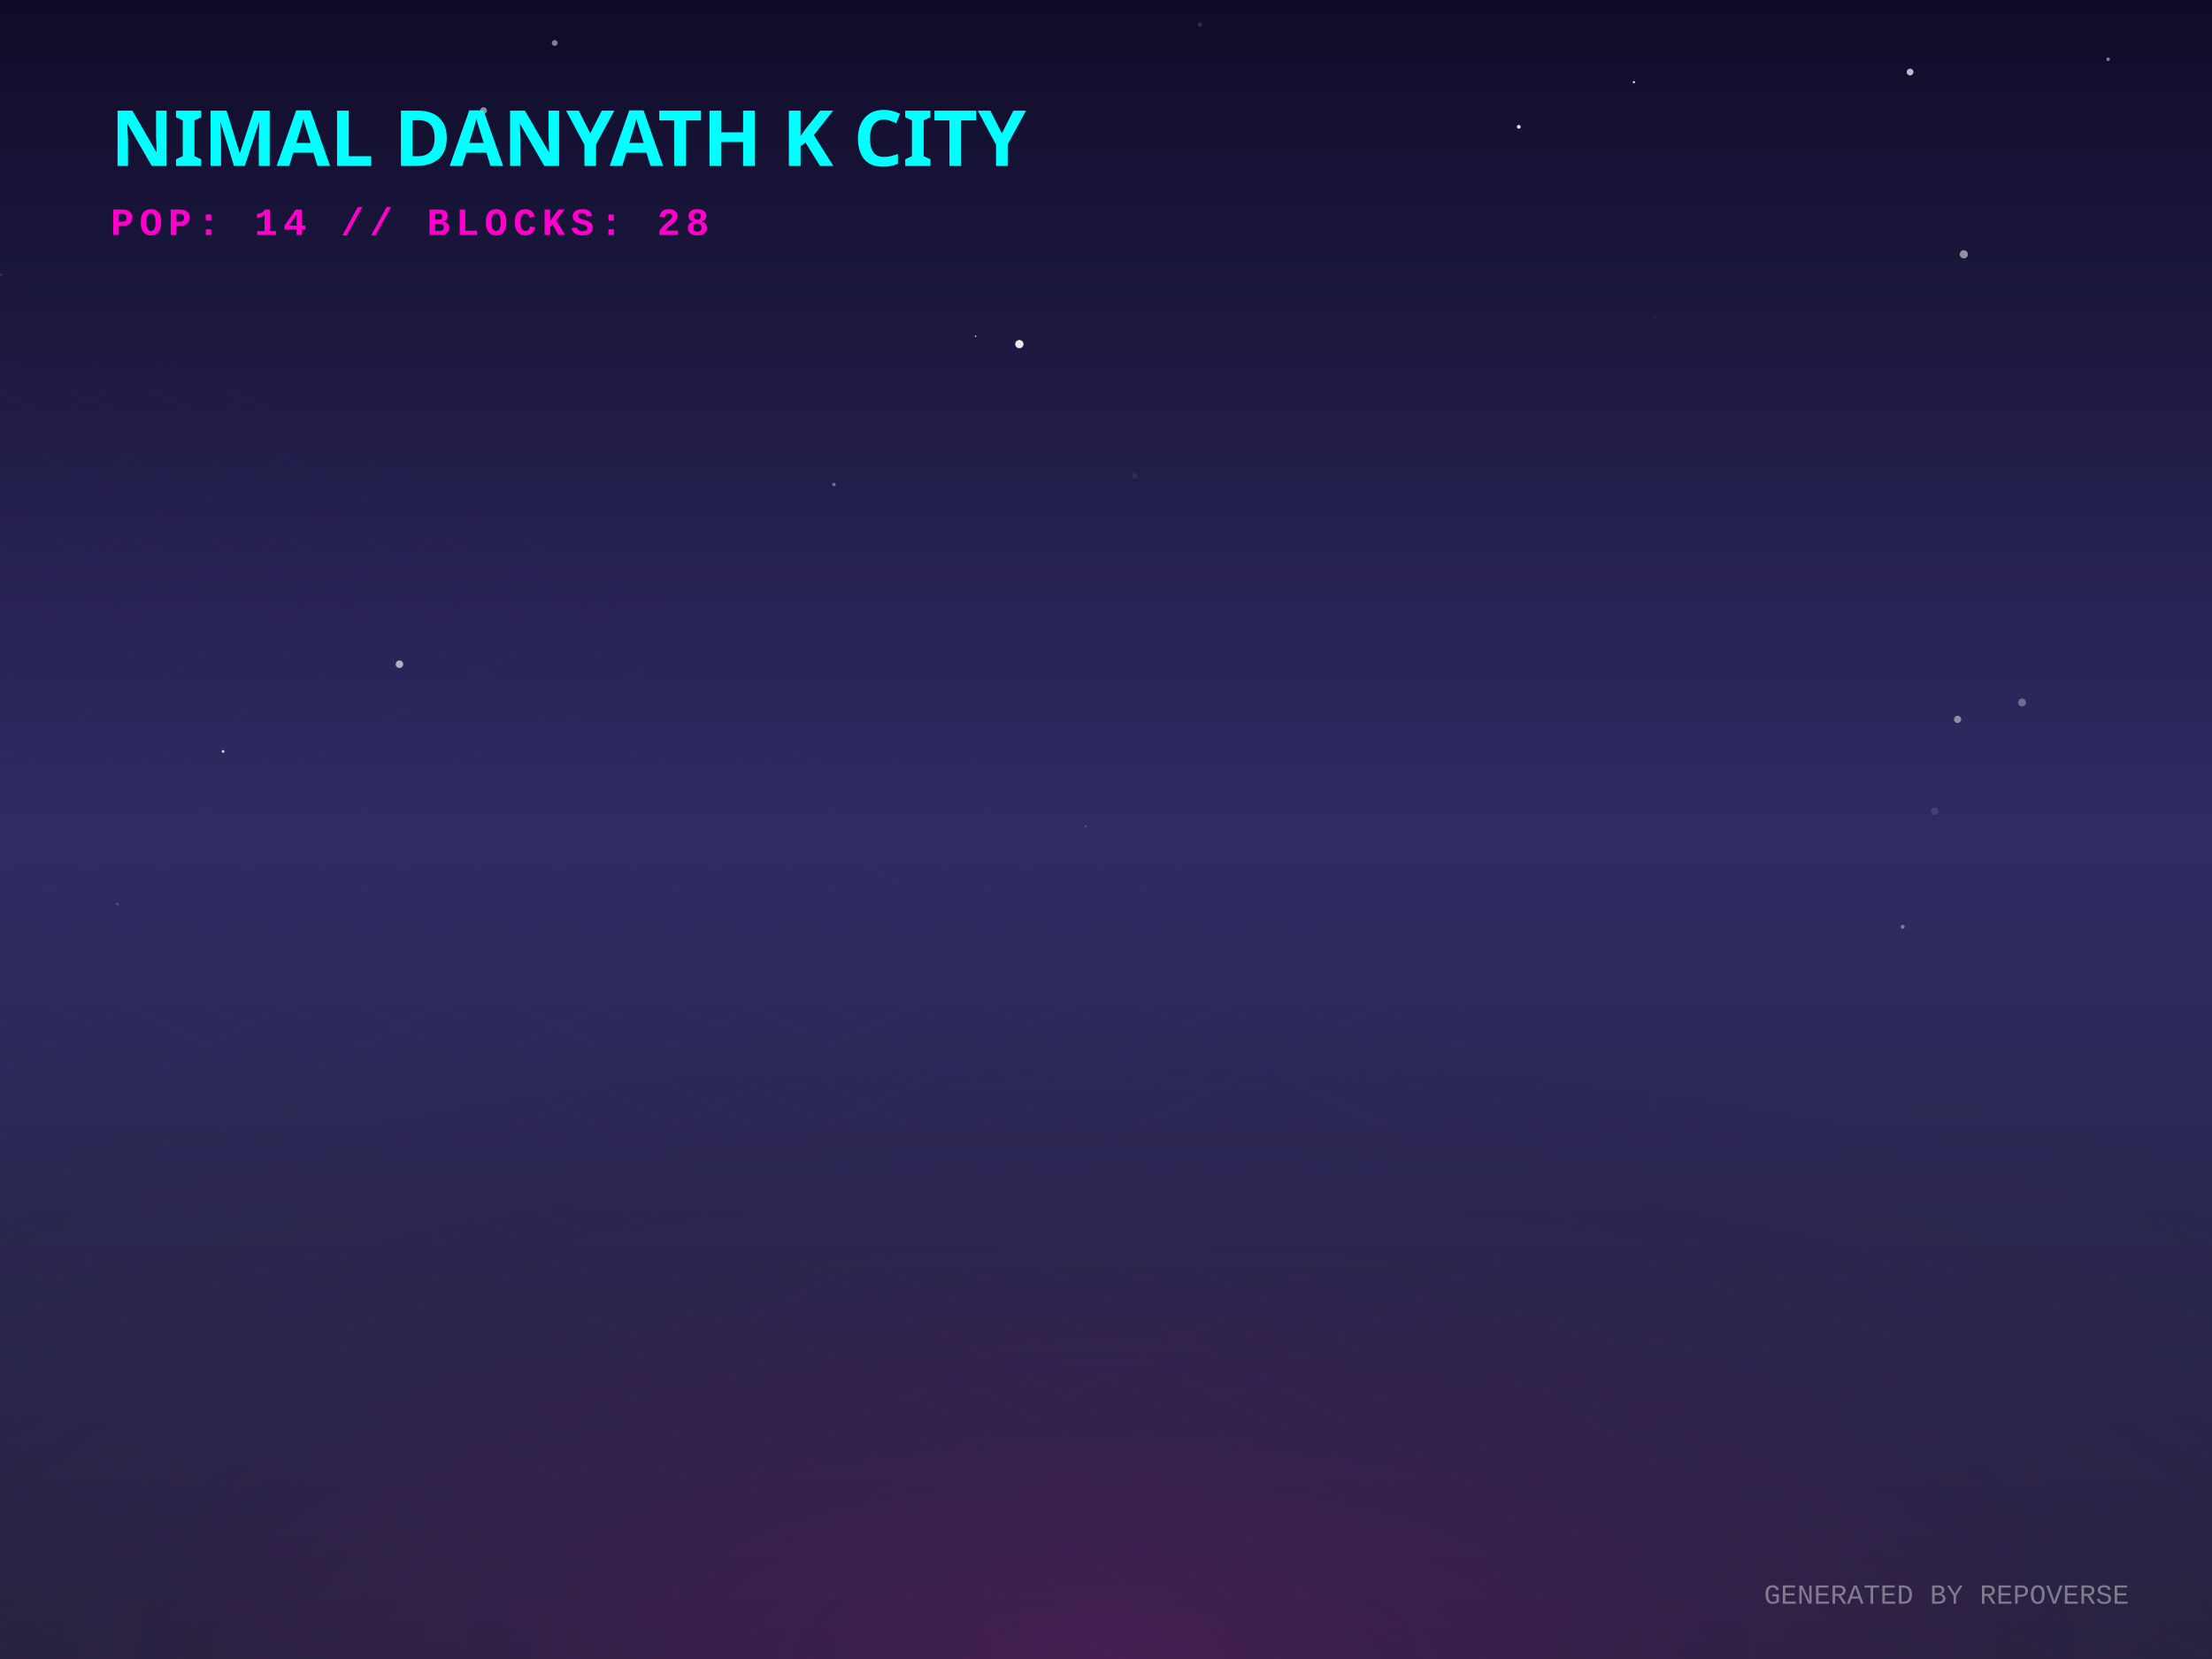
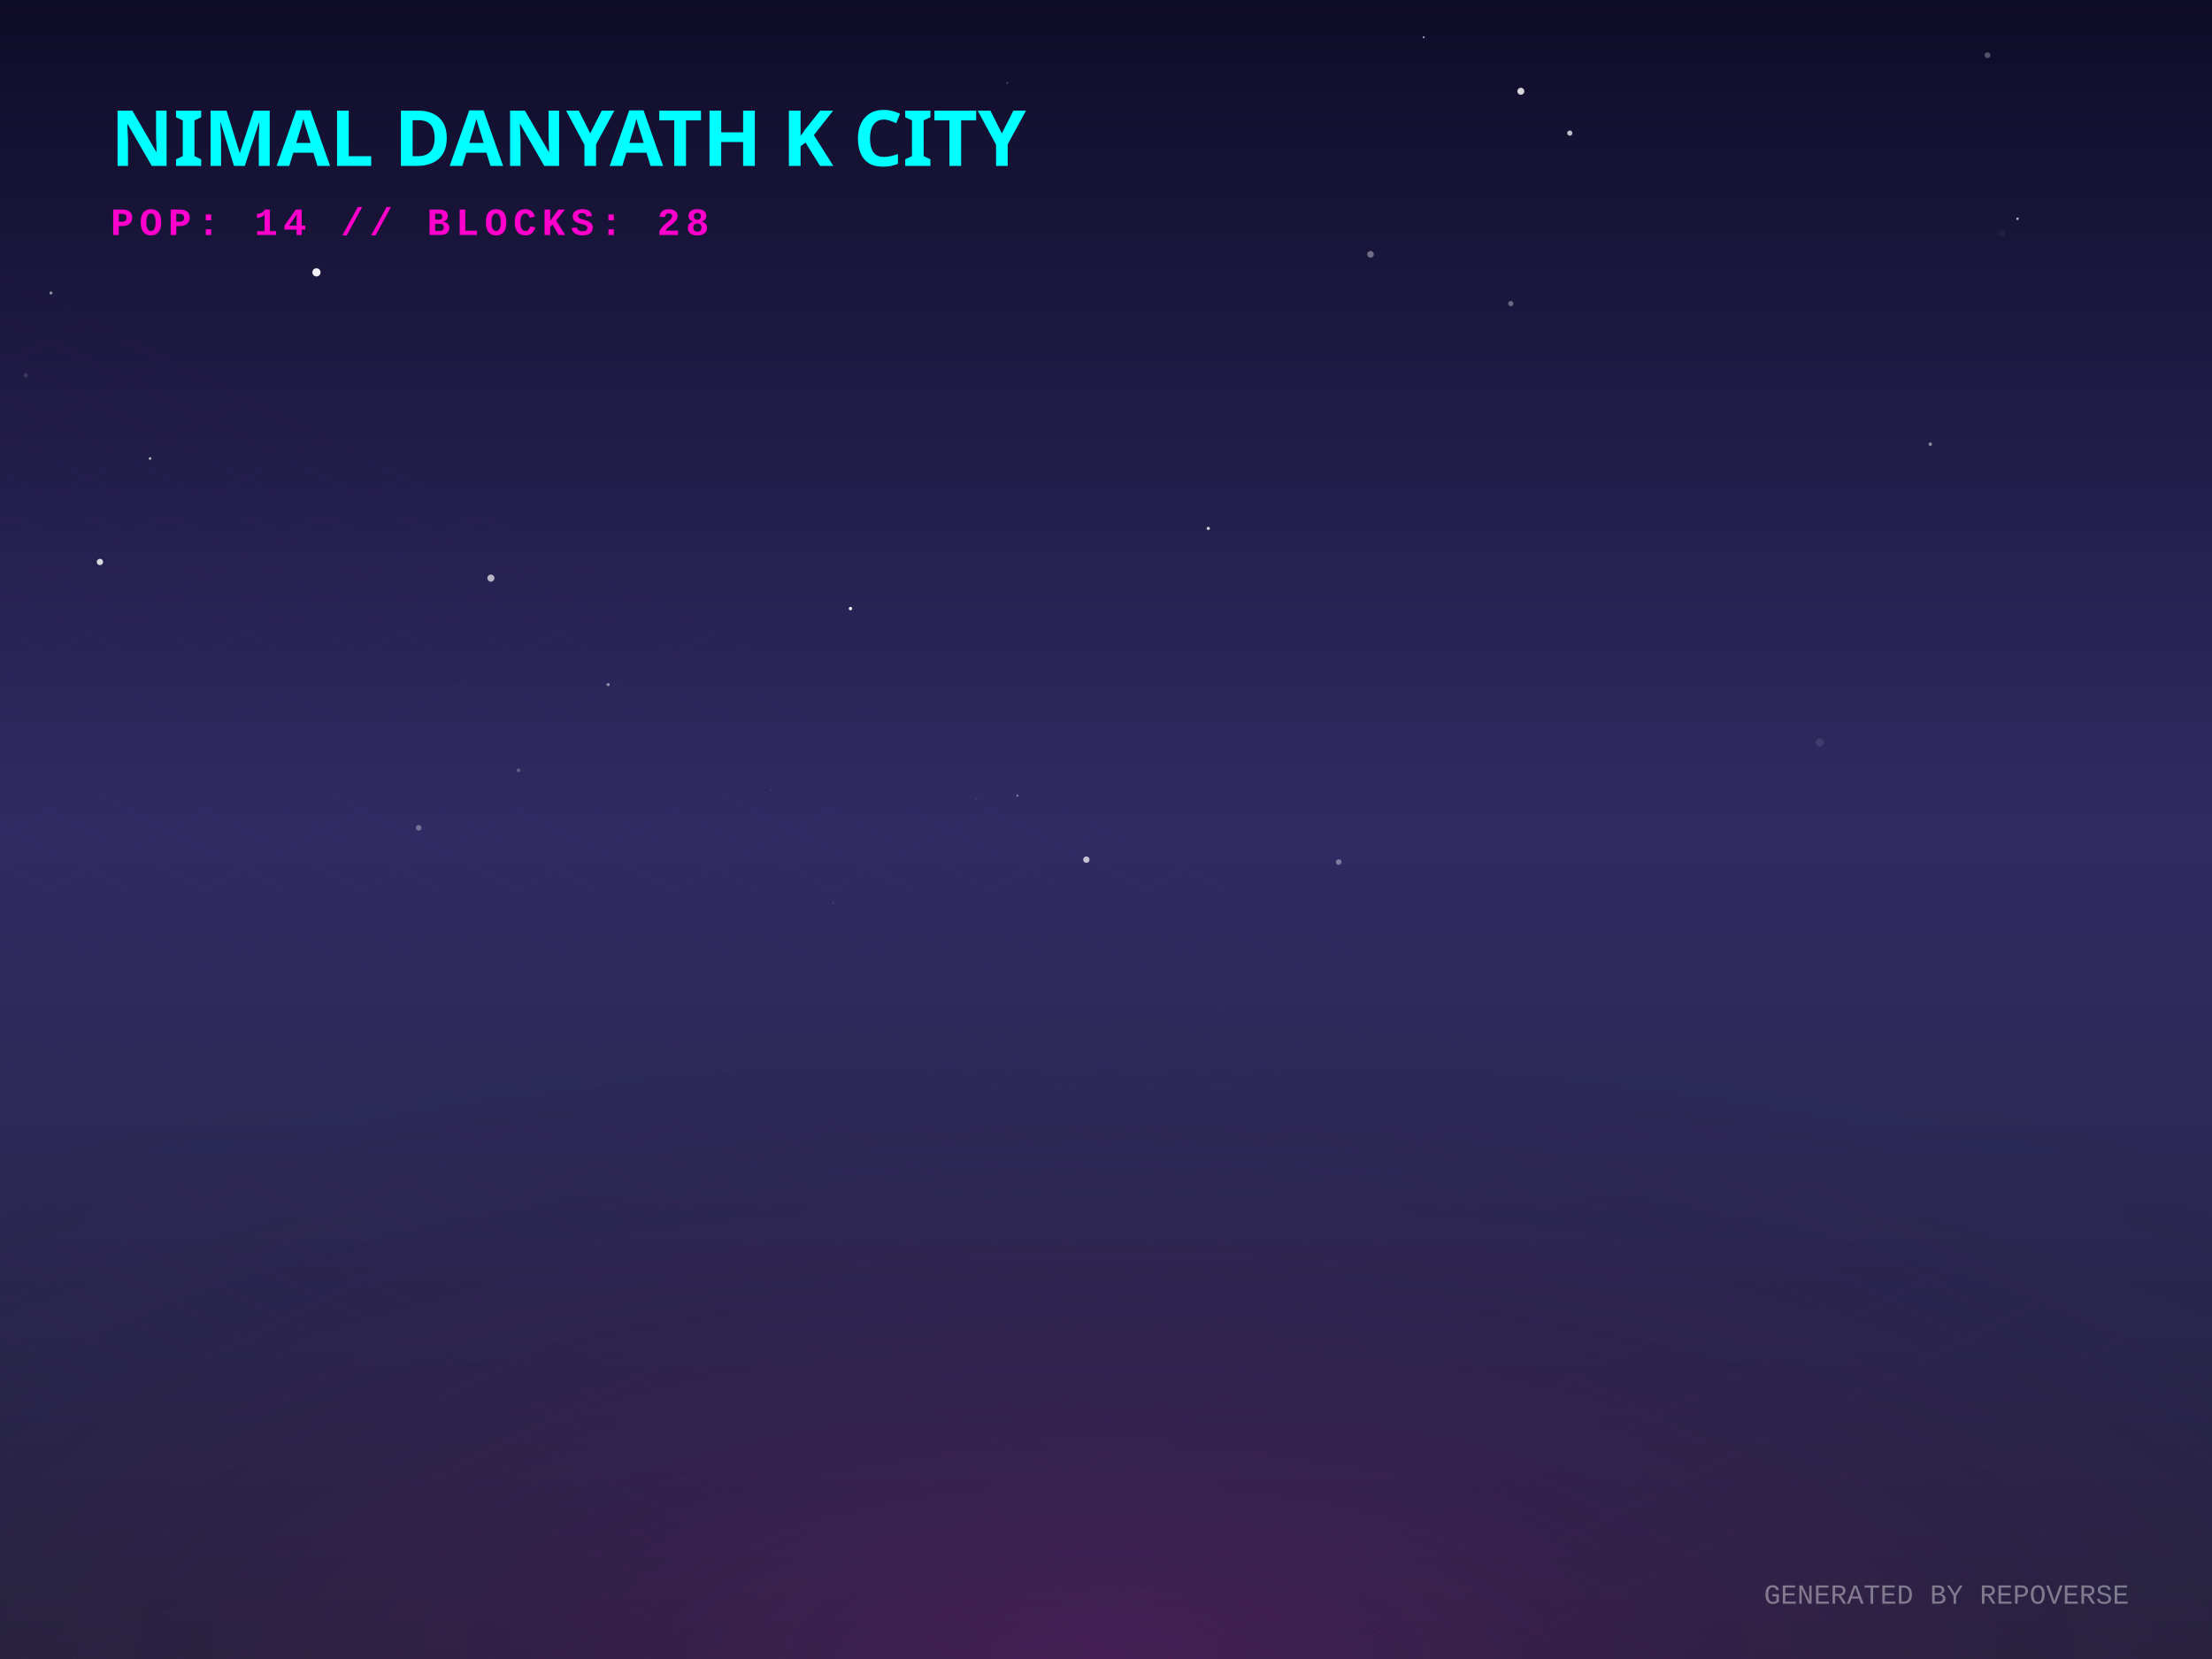
<svg xmlns="http://www.w3.org/2000/svg" width="800" height="600" viewBox="0 0 800 600">
  <defs>
    <linearGradient id="skyGradient" x1="0%" y1="0%" x2="0%" y2="100%">
      <stop offset="0%" stop-color="#0f0c29" />
      <stop offset="50%" stop-color="#302b63" />
      <stop offset="100%" stop-color="#24243e" />
    </linearGradient>
    <pattern id="gridPattern" width="40" height="20" patternUnits="userSpaceOnUse" patternTransform="rotate(0)">
      <path d="M 40 0 L 0 0 0 20" fill="none" stroke="magenta" stroke-width="0.5" opacity="0.2" />
    </pattern>
    <radialGradient id="floorGlow" cx="50%" cy="100%" r="80%">
      <stop offset="0%" stop-color="#ff00cc" stop-opacity="0.15" />
      <stop offset="100%" stop-color="transparent" />
    </radialGradient>
    <linearGradient id="gradLeft-happy" x1="0%" y1="0%" x2="100%" y2="100%">
      <stop offset="0%" stop-color="#FFD700" stop-opacity="0.8" />
      <stop offset="100%" stop-color="#050510" stop-opacity="0.9" />
    </linearGradient>
    <linearGradient id="gradRight-happy" x1="0%" y1="0%" x2="0%" y2="100%">
      <stop offset="0%" stop-color="#FFD700" stop-opacity="0.6" />
      <stop offset="100%" stop-color="#0b0b1a" stop-opacity="0.8" />
    </linearGradient>
    <linearGradient id="gradLeft-focused" x1="0%" y1="0%" x2="100%" y2="100%">
      <stop offset="0%" stop-color="#00FF94" stop-opacity="0.8" />
      <stop offset="100%" stop-color="#050510" stop-opacity="0.9" />
    </linearGradient>
    <linearGradient id="gradRight-focused" x1="0%" y1="0%" x2="0%" y2="100%">
      <stop offset="0%" stop-color="#00FF94" stop-opacity="0.6" />
      <stop offset="100%" stop-color="#0b0b1a" stop-opacity="0.8" />
    </linearGradient>
    <linearGradient id="gradLeft-calm" x1="0%" y1="0%" x2="100%" y2="100%">
      <stop offset="0%" stop-color="#00C2FF" stop-opacity="0.8" />
      <stop offset="100%" stop-color="#050510" stop-opacity="0.9" />
    </linearGradient>
    <linearGradient id="gradRight-calm" x1="0%" y1="0%" x2="0%" y2="100%">
      <stop offset="0%" stop-color="#00C2FF" stop-opacity="0.6" />
      <stop offset="100%" stop-color="#0b0b1a" stop-opacity="0.8" />
    </linearGradient>
    <linearGradient id="gradLeft-stressed" x1="0%" y1="0%" x2="100%" y2="100%">
      <stop offset="0%" stop-color="#FF2A6D" stop-opacity="0.8" />
      <stop offset="100%" stop-color="#050510" stop-opacity="0.9" />
    </linearGradient>
    <linearGradient id="gradRight-stressed" x1="0%" y1="0%" x2="0%" y2="100%">
      <stop offset="0%" stop-color="#FF2A6D" stop-opacity="0.6" />
      <stop offset="100%" stop-color="#0b0b1a" stop-opacity="0.8" />
    </linearGradient>
    <linearGradient id="gradLeft-energetic" x1="0%" y1="0%" x2="100%" y2="100%">
      <stop offset="0%" stop-color="#D300C5" stop-opacity="0.8" />
      <stop offset="100%" stop-color="#050510" stop-opacity="0.9" />
    </linearGradient>
    <linearGradient id="gradRight-energetic" x1="0%" y1="0%" x2="0%" y2="100%">
      <stop offset="0%" stop-color="#D300C5" stop-opacity="0.6" />
      <stop offset="100%" stop-color="#0b0b1a" stop-opacity="0.8" />
    </linearGradient>
  </defs>
  <rect width="100%" height="100%" fill="url(#skyGradient)" />
-   <circle cx="268.023" cy="79.845" r="0.502" fill="white" opacity="0.015" />
-   <circle cx="260.406" cy="64.816" r="0.02" fill="white" opacity="0.567" />
-   <circle cx="710.242" cy="91.972" r="1.486" fill="white" opacity="0.525" />
-   <circle cx="699.74" cy="293.377" r="1.329" fill="white" opacity="0.11" />
-   <circle cx="332.166" cy="81.11" r="0.091" fill="white" opacity="0.784" />
-   <circle cx="731.287" cy="254.077" r="1.43" fill="white" opacity="0.324" />
-   <circle cx="781.883" cy="235.371" r="0.101" fill="white" opacity="0.391" />
-   <circle cx="174.879" cy="40.018" r="1.244" fill="white" opacity="0.516" />
-   <circle cx="200.613" cy="15.551" r="1.054" fill="white" opacity="0.469" />
-   <circle cx="707.993" cy="260.174" r="1.305" fill="white" opacity="0.479" />
-   <circle cx="80.681" cy="271.774" r="0.498" fill="white" opacity="0.814" />
-   <circle cx="438.351" cy="235.693" r="0.354" fill="white" opacity="0.025" />
-   <circle cx="368.664" cy="124.454" r="1.496" fill="white" opacity="0.905" />
-   <circle cx="762.438" cy="21.425" r="0.658" fill="white" opacity="0.446" />
-   <circle cx="622.005" cy="347.705" r="0.284" fill="white" opacity="0.036" />
-   <circle cx="144.472" cy="240.223" r="1.359" fill="white" opacity="0.639" />
-   <circle cx="543.737" cy="153.639" r="0.339" fill="white" opacity="0.047" />
-   <circle cx="0.437" cy="99.331" r="0.444" fill="white" opacity="0.127" />
-   <circle cx="690.801" cy="26.054" r="1.223" fill="white" opacity="0.721" />
-   <circle cx="352.825" cy="121.578" r="0.279" fill="white" opacity="0.893" />
-   <circle cx="301.599" cy="175.242" r="0.645" fill="white" opacity="0.346" />
-   <circle cx="392.698" cy="298.843" r="0.189" fill="white" opacity="0.786" />
-   <circle cx="42.441" cy="326.948" r="0.485" fill="white" opacity="0.186" />
-   <circle cx="598.762" cy="114.818" r="0.223" fill="white" opacity="0.133" />
-   <circle cx="549.291" cy="45.87" r="0.686" fill="white" opacity="0.876" />
-   <circle cx="688.153" cy="335.181" r="0.712" fill="white" opacity="0.379" />
-   <circle cx="433.993" cy="8.889" r="0.818" fill="white" opacity="0.136" />
-   <circle cx="410.371" cy="172.153" r="1.002" fill="white" opacity="0.077" />
-   <circle cx="414.456" cy="46.247" r="0.721" fill="white" opacity="0.006" />
-   <circle cx="590.924" cy="29.707" r="0.407" fill="white" opacity="0.884" />
+   <circle cx="54.272" cy="165.833" r="0.474" fill="white" opacity="0.672" />
+   <circle cx="436.991" cy="191.113" r="0.586" fill="white" opacity="0.764" />
+   <circle cx="484.171" cy="311.772" r="1.015" fill="white" opacity="0.377" />
+   <circle cx="546.396" cy="109.805" r="0.954" fill="white" opacity="0.354" />
+   <circle cx="9.34" cy="135.784" r="0.772" fill="white" opacity="0.139" />
+   <circle cx="729.657" cy="79.125" r="0.432" fill="white" opacity="0.738" />
+   <circle cx="18.425" cy="105.96" r="0.554" fill="white" opacity="0.514" />
+   <circle cx="278.962" cy="285.797" r="0.271" fill="white" opacity="0.162" />
+   <circle cx="356.156" cy="196.252" r="0.026" fill="white" opacity="0.071" />
+   <circle cx="495.665" cy="91.979" r="1.203" fill="white" opacity="0.375" />
+   <circle cx="392.899" cy="310.9" r="1.155" fill="white" opacity="0.715" />
+   <circle cx="718.817" cy="19.966" r="1.037" fill="white" opacity="0.282" />
+   <circle cx="645.632" cy="271.716" r="0.075" fill="white" opacity="0.609" />
+   <circle cx="151.417" cy="299.382" r="1.013" fill="white" opacity="0.335" />
+   <circle cx="367.962" cy="287.76" r="0.33" fill="white" opacity="0.526" />
+   <circle cx="698.113" cy="160.644" r="0.625" fill="white" opacity="0.477" />
+   <circle cx="36.145" cy="203.243" r="1.149" fill="white" opacity="0.829" />
+   <circle cx="219.94" cy="247.604" r="0.572" fill="white" opacity="0.481" />
+   <circle cx="567.74" cy="48.136" r="0.939" fill="white" opacity="0.731" />
+   <circle cx="658.114" cy="268.537" r="1.448" fill="white" opacity="0.094" />
+   <circle cx="550.031" cy="33.004" r="1.263" fill="white" opacity="0.821" />
+   <circle cx="114.457" cy="98.501" r="1.48" fill="white" opacity="0.934" />
+   <circle cx="364.31" cy="30.018" r="0.359" fill="white" opacity="0.235" />
+   <circle cx="353.215" cy="288.882" r="0.181" fill="white" opacity="0.335" />
+   <circle cx="177.542" cy="209.083" r="1.286" fill="white" opacity="0.671" />
+   <circle cx="301.31" cy="326.65" r="0.319" fill="white" opacity="0.135" />
+   <circle cx="307.591" cy="220.097" r="0.595" fill="white" opacity="0.994" />
+   <circle cx="514.908" cy="13.471" r="0.374" fill="white" opacity="0.572" />
+   <circle cx="187.545" cy="278.611" r="0.651" fill="white" opacity="0.252" />
+   <circle cx="724.182" cy="84.492" r="1.095" fill="white" opacity="0.045" />
  <g transform="translate(0, 300) scale(1, 0.5)">
    <rect x="-800" y="0" width="2400" height="1200" fill="url(#gridPattern)" opacity="0.3" transform="rotate(45, 400, 0)" />
  </g>
  <rect x="0" y="300" width="800" height="300" fill="url(#floorGlow)" />
  <g transform="translate(40, 60)">
    <text fill="cyan" font-family="Verdana, sans-serif" font-size="28" font-weight="900" style="text-shadow: 0 0 10px cyan;">NIMAL DANYATH K CITY</text>
    <text y="25" fill="#ff00cc" font-family="Courier New, monospace" font-size="14" font-weight="bold" letter-spacing="2">POP: 14 // BLOCKS: 28</text>
  </g>
  <g transform="translate(0, 50)">
    <a href="https://github.com/nimaldanyathk/repo-verse" target="_blank">
      <g class="building" opacity="0">
        <animate attributeName="opacity" values="0;1" dur="0.8s" begin="0s" fill="freeze" />
        <ellipse cx="400" cy="292.833" rx="22.5" ry="12" fill="black" opacity="0.4" blur="2" />
-         <path d="M 385 180.593 l 0 112.24 l 15 7.5 l 0 -112.24 z" fill="url(#gradLeft-focused)" stroke="none" />
-         <path d="M 415 180.593 l 0 112.24 l -15 7.5 l 0 -112.24 z" fill="url(#gradRight-focused)" stroke="none" />
-         <path d="M 400 173.093 l 15 7.5 l -15 7.5 l -15 -7.5 z" fill="#E0FFF1" fill-opacity="0.9" stroke="none" />
-         <path d="M 385 180.593 l 0 112.24 l 15 7.5 l 0 -112.24 z" fill="none" stroke="#00FF94" stroke-width="0.5" opacity="0.5" />
-         <path d="M 415 180.593 l 0 112.24 l -15 7.5 l 0 -112.24 z" fill="none" stroke="#00FF94" stroke-width="0.5" opacity="0.5" />
+         <path d="M 385 180.233 l 0 112.6 l 15 7.5 l 0 -112.6 z" fill="url(#gradLeft-focused)" stroke="none" />
+         <path d="M 415 180.233 l 0 112.6 l -15 7.5 l 0 -112.6 z" fill="url(#gradRight-focused)" stroke="none" />
+         <path d="M 400 172.733 l 15 7.5 l -15 7.5 l -15 -7.5 z" fill="#E0FFF1" fill-opacity="0.9" stroke="none" />
+         <path d="M 385 180.233 l 0 112.6 l 15 7.5 l 0 -112.6 z" fill="none" stroke="#00FF94" stroke-width="0.5" opacity="0.5" />
+         <path d="M 415 180.233 l 0 112.6 l -15 7.5 l 0 -112.6 z" fill="none" stroke="#00FF94" stroke-width="0.5" opacity="0.5" />
        <path d="M 404 277.333 l 7 4" stroke="#E0FFF1" stroke-width="2" stroke-opacity="0.6" />
-         <path d="M 389 279.333 l 7 -4" stroke="#E0FFF1" stroke-width="2" stroke-opacity="0.4" />
        <path d="M 404 267.333 l 7 4" stroke="#E0FFF1" stroke-width="2" stroke-opacity="0.6" />
        <path d="M 389 269.333 l 7 -4" stroke="#E0FFF1" stroke-width="2" stroke-opacity="0.4" />
-         <path d="M 404 247.333 l 7 4" stroke="#E0FFF1" stroke-width="2" stroke-opacity="0.6" />
-         <path d="M 389 249.333 l 7 -4" stroke="#E0FFF1" stroke-width="2" stroke-opacity="0.4" />
        <path d="M 404 237.333 l 7 4" stroke="#E0FFF1" stroke-width="2" stroke-opacity="0.6" />
-         <path d="M 389 219.333 l 7 -4" stroke="#E0FFF1" stroke-width="2" stroke-opacity="0.4" />
+         <path d="M 389 239.333 l 7 -4" stroke="#E0FFF1" stroke-width="2" stroke-opacity="0.4" />
+         <path d="M 404 227.333 l 7 4" stroke="#E0FFF1" stroke-width="2" stroke-opacity="0.6" />
        <path d="M 404 207.333 l 7 4" stroke="#E0FFF1" stroke-width="2" stroke-opacity="0.6" />
-         <path d="M 389 209.333 l 7 -4" stroke="#E0FFF1" stroke-width="2" stroke-opacity="0.4" />
-         <path d="M 404 197.333 l 7 4" stroke="#E0FFF1" stroke-width="2" stroke-opacity="0.6" />
        <path d="M 389 199.333 l 7 -4" stroke="#E0FFF1" stroke-width="2" stroke-opacity="0.4" />
        <path d="M 404 187.333 l 7 4" stroke="#E0FFF1" stroke-width="2" stroke-opacity="0.6" />
-         <line x1="400" y1="173.093" x2="400" y2="153.093" stroke="#E0FFF1" stroke-width="1.5" />
-         <circle cx="400" cy="153.093" r="1.5" fill="white">
-           <animate attributeName="opacity" values="0.2;1;0.2" dur="2.218s" repeatCount="indefinite" />
+         <path d="M 389 189.333 l 7 -4" stroke="#E0FFF1" stroke-width="2" stroke-opacity="0.4" />
+         <line x1="400" y1="172.733" x2="400" y2="152.733" stroke="#E0FFF1" stroke-width="1.5" />
+         <circle cx="400" cy="152.733" r="1.5" fill="white">
+           <animate attributeName="opacity" values="0.2;1;0.2" dur="2.838s" repeatCount="indefinite" />
        </circle>
      </g>
    </a>
    <a href="https://github.com/nimaldanyathk/Semicolon-Embedded-C-Project" target="_blank">
      <g class="building" opacity="0">
        <animate attributeName="opacity" values="0;1" dur="0.8s" begin="0.05s" fill="freeze" />
        <ellipse cx="424" cy="302.913" rx="16.74" ry="8.928" fill="black" opacity="0.4" blur="2" />
        <path d="M 412.84 273.033 l 0 29.88 l 11.16 5.58 l 0 -29.88 z" fill="url(#gradLeft-focused)" stroke="none" />
        <path d="M 435.16 273.033 l 0 29.88 l -11.16 5.58 l 0 -29.88 z" fill="url(#gradRight-focused)" stroke="none" />
        <path d="M 424 267.453 l 11.16 5.58 l -11.16 5.58 l -11.16 -5.58 z" fill="#E0FFF1" fill-opacity="0.9" stroke="none" />
        <path d="M 412.84 273.033 l 0 29.88 l 11.16 5.58 l 0 -29.88 z" fill="none" stroke="#00FF94" stroke-width="0.5" opacity="0.5" />
        <path d="M 435.16 273.033 l 0 29.88 l -11.16 5.58 l 0 -29.88 z" fill="none" stroke="#00FF94" stroke-width="0.5" opacity="0.5" />
      </g>
    </a>
    <a href="https://github.com/nimaldanyathk/Discrete_Mathematics_Algorithms" target="_blank">
      <g class="building" opacity="0">
        <animate attributeName="opacity" values="0;1" dur="0.8s" begin="0.1s" fill="freeze" />
        <ellipse cx="376" cy="301.136" rx="11.408" ry="6.084" fill="black" opacity="0.4" blur="2" />
        <path d="M 368.395 281.136 l 0 20 l 7.605 3.803 l 0 -20 z" fill="url(#gradLeft-calm)" stroke="none" />
        <path d="M 383.605 281.136 l 0 20 l -7.605 3.803 l 0 -20 z" fill="url(#gradRight-calm)" stroke="none" />
        <path d="M 376 277.333 l 7.605 3.803 l -7.605 3.803 l -7.605 -3.803 z" fill="#D1F4FF" fill-opacity="0.9" stroke="none" />
        <path d="M 368.395 281.136 l 0 20 l 7.605 3.803 l 0 -20 z" fill="none" stroke="#00C2FF" stroke-width="0.5" opacity="0.5" />
        <path d="M 383.605 281.136 l 0 20 l -7.605 3.803 l 0 -20 z" fill="none" stroke="#00C2FF" stroke-width="0.5" opacity="0.5" />
      </g>
    </a>
    <a href="https://github.com/nimaldanyathk/sparkd" target="_blank">
      <g class="building" opacity="0">
        <animate attributeName="opacity" values="0;1" dur="0.8s" begin="0.15s" fill="freeze" />
        <ellipse cx="448" cy="316.833" rx="22.5" ry="12" fill="black" opacity="0.4" blur="2" />
        <path d="M 433 248.473 l 0 68.36 l 15 7.5 l 0 -68.36 z" fill="url(#gradLeft-calm)" stroke="none" />
        <path d="M 463 248.473 l 0 68.36 l -15 7.5 l 0 -68.36 z" fill="url(#gradRight-calm)" stroke="none" />
        <path d="M 448 240.973 l 15 7.5 l -15 7.5 l -15 -7.5 z" fill="#D1F4FF" fill-opacity="0.9" stroke="none" />
        <path d="M 433 248.473 l 0 68.36 l 15 7.5 l 0 -68.36 z" fill="none" stroke="#00C2FF" stroke-width="0.5" opacity="0.5" />
        <path d="M 463 248.473 l 0 68.36 l -15 7.5 l 0 -68.36 z" fill="none" stroke="#00C2FF" stroke-width="0.5" opacity="0.5" />
        <path d="M 452 301.333 l 7 4" stroke="#D1F4FF" stroke-width="2" stroke-opacity="0.6" />
+         <path d="M 437 303.333 l 7 -4" stroke="#D1F4FF" stroke-width="2" stroke-opacity="0.4" />
        <path d="M 437 293.333 l 7 -4" stroke="#D1F4FF" stroke-width="2" stroke-opacity="0.4" />
+         <path d="M 452 281.333 l 7 4" stroke="#D1F4FF" stroke-width="2" stroke-opacity="0.6" />
+         <path d="M 437 283.333 l 7 -4" stroke="#D1F4FF" stroke-width="2" stroke-opacity="0.4" />
+         <path d="M 452 271.333 l 7 4" stroke="#D1F4FF" stroke-width="2" stroke-opacity="0.6" />
+         <path d="M 452 261.333 l 7 4" stroke="#D1F4FF" stroke-width="2" stroke-opacity="0.6" />
        <path d="M 437 263.333 l 7 -4" stroke="#D1F4FF" stroke-width="2" stroke-opacity="0.4" />
      </g>
    </a>
    <a href="https://github.com/nimaldanyathk/Linear_Algebra_Matlab" target="_blank">
      <g class="building" opacity="0">
        <animate attributeName="opacity" values="0;1" dur="0.8s" begin="0.2s" fill="freeze" />
        <ellipse cx="400" cy="316.833" rx="22.5" ry="12" fill="black" opacity="0.4" blur="2" />
        <path d="M 385 150.113 l 0 166.72 l 15 7.5 l 0 -166.72 z" fill="url(#gradLeft-stressed)" stroke="none" />
        <path d="M 415 150.113 l 0 166.72 l -15 7.5 l 0 -166.72 z" fill="url(#gradRight-stressed)" stroke="none" />
        <path d="M 400 142.613 l 15 7.5 l -15 7.5 l -15 -7.5 z" fill="#FFD1E0" fill-opacity="0.9" stroke="none" />
        <path d="M 385 150.113 l 0 166.72 l 15 7.5 l 0 -166.72 z" fill="none" stroke="#FF2A6D" stroke-width="0.5" opacity="0.5" />
        <path d="M 415 150.113 l 0 166.72 l -15 7.5 l 0 -166.72 z" fill="none" stroke="#FF2A6D" stroke-width="0.5" opacity="0.5" />
        <path d="M 404 301.333 l 7 4" stroke="#FFD1E0" stroke-width="2" stroke-opacity="0.6" />
-         <path d="M 389 293.333 l 7 -4" stroke="#FFD1E0" stroke-width="2" stroke-opacity="0.4" />
+         <path d="M 389 303.333 l 7 -4" stroke="#FFD1E0" stroke-width="2" stroke-opacity="0.4" />
+         <path d="M 404 291.333 l 7 4" stroke="#FFD1E0" stroke-width="2" stroke-opacity="0.6" />
        <path d="M 404 281.333 l 7 4" stroke="#FFD1E0" stroke-width="2" stroke-opacity="0.6" />
-         <path d="M 389 283.333 l 7 -4" stroke="#FFD1E0" stroke-width="2" stroke-opacity="0.4" />
        <path d="M 404 271.333 l 7 4" stroke="#FFD1E0" stroke-width="2" stroke-opacity="0.6" />
        <path d="M 389 273.333 l 7 -4" stroke="#FFD1E0" stroke-width="2" stroke-opacity="0.4" />
        <path d="M 404 261.333 l 7 4" stroke="#FFD1E0" stroke-width="2" stroke-opacity="0.6" />
-         <path d="M 389 253.333 l 7 -4" stroke="#FFD1E0" stroke-width="2" stroke-opacity="0.4" />
-         <path d="M 404 241.333 l 7 4" stroke="#FFD1E0" stroke-width="2" stroke-opacity="0.6" />
-         <path d="M 389 243.333 l 7 -4" stroke="#FFD1E0" stroke-width="2" stroke-opacity="0.4" />
+         <path d="M 389 263.333 l 7 -4" stroke="#FFD1E0" stroke-width="2" stroke-opacity="0.4" />
+         <path d="M 404 251.333 l 7 4" stroke="#FFD1E0" stroke-width="2" stroke-opacity="0.6" />
        <path d="M 389 233.333 l 7 -4" stroke="#FFD1E0" stroke-width="2" stroke-opacity="0.4" />
        <path d="M 404 221.333 l 7 4" stroke="#FFD1E0" stroke-width="2" stroke-opacity="0.6" />
-         <path d="M 389 223.333 l 7 -4" stroke="#FFD1E0" stroke-width="2" stroke-opacity="0.4" />
        <path d="M 404 211.333 l 7 4" stroke="#FFD1E0" stroke-width="2" stroke-opacity="0.6" />
        <path d="M 389 213.333 l 7 -4" stroke="#FFD1E0" stroke-width="2" stroke-opacity="0.4" />
        <path d="M 389 203.333 l 7 -4" stroke="#FFD1E0" stroke-width="2" stroke-opacity="0.4" />
-         <path d="M 404 191.333 l 7 4" stroke="#FFD1E0" stroke-width="2" stroke-opacity="0.6" />
+         <path d="M 389 193.333 l 7 -4" stroke="#FFD1E0" stroke-width="2" stroke-opacity="0.4" />
+         <path d="M 404 181.333 l 7 4" stroke="#FFD1E0" stroke-width="2" stroke-opacity="0.6" />
        <path d="M 389 183.333 l 7 -4" stroke="#FFD1E0" stroke-width="2" stroke-opacity="0.4" />
        <path d="M 404 171.333 l 7 4" stroke="#FFD1E0" stroke-width="2" stroke-opacity="0.6" />
+         <path d="M 389 173.333 l 7 -4" stroke="#FFD1E0" stroke-width="2" stroke-opacity="0.4" />
        <path d="M 404 161.333 l 7 4" stroke="#FFD1E0" stroke-width="2" stroke-opacity="0.6" />
        <path d="M 389 163.333 l 7 -4" stroke="#FFD1E0" stroke-width="2" stroke-opacity="0.4" />
      </g>
    </a>
    <a href="https://github.com/nimaldanyathk/E-HealthCare-Management-System" target="_blank">
      <g class="building" opacity="0">
        <animate attributeName="opacity" values="0;1" dur="0.8s" begin="0.25s" fill="freeze" />
        <ellipse cx="352" cy="316.833" rx="22.5" ry="12" fill="black" opacity="0.4" blur="2" />
        <path d="M 337 277.553 l 0 39.28 l 15 7.5 l 0 -39.28 z" fill="url(#gradLeft-energetic)" stroke="none" />
        <path d="M 367 277.553 l 0 39.28 l -15 7.5 l 0 -39.28 z" fill="url(#gradRight-energetic)" stroke="none" />
        <path d="M 352 270.053 l 15 7.5 l -15 7.5 l -15 -7.5 z" fill="#FAD7FA" fill-opacity="0.9" stroke="none" />
        <path d="M 337 277.553 l 0 39.28 l 15 7.5 l 0 -39.28 z" fill="none" stroke="#D300C5" stroke-width="0.5" opacity="0.5" />
        <path d="M 367 277.553 l 0 39.28 l -15 7.5 l 0 -39.28 z" fill="none" stroke="#D300C5" stroke-width="0.5" opacity="0.5" />
      </g>
    </a>
    <a href="https://github.com/nimaldanyathk/TheInspirationalBoat" target="_blank">
      <g class="building" opacity="0">
        <animate attributeName="opacity" values="0;1" dur="0.8s" begin="0.3s" fill="freeze" />
        <ellipse cx="472" cy="328.833" rx="22.5" ry="12" fill="black" opacity="0.4" blur="2" />
        <path d="M 457 118.833 l 0 210 l 15 7.5 l 0 -210 z" fill="url(#gradLeft-stressed)" stroke="none" />
        <path d="M 487 118.833 l 0 210 l -15 7.5 l 0 -210 z" fill="url(#gradRight-stressed)" stroke="none" />
        <path d="M 472 111.333 l 15 7.5 l -15 7.5 l -15 -7.5 z" fill="#FFD1E0" fill-opacity="0.9" stroke="none" />
        <path d="M 457 118.833 l 0 210 l 15 7.5 l 0 -210 z" fill="none" stroke="#FF2A6D" stroke-width="0.5" opacity="0.5" />
        <path d="M 487 118.833 l 0 210 l -15 7.5 l 0 -210 z" fill="none" stroke="#FF2A6D" stroke-width="0.5" opacity="0.5" />
-         <path d="M 476 303.333 l 7 4" stroke="#FFD1E0" stroke-width="2" stroke-opacity="0.6" />
+         <path d="M 476 313.333 l 7 4" stroke="#FFD1E0" stroke-width="2" stroke-opacity="0.6" />
+         <path d="M 461 315.333 l 7 -4" stroke="#FFD1E0" stroke-width="2" stroke-opacity="0.4" />
        <path d="M 461 305.333 l 7 -4" stroke="#FFD1E0" stroke-width="2" stroke-opacity="0.4" />
        <path d="M 476 293.333 l 7 4" stroke="#FFD1E0" stroke-width="2" stroke-opacity="0.6" />
        <path d="M 461 295.333 l 7 -4" stroke="#FFD1E0" stroke-width="2" stroke-opacity="0.4" />
+         <path d="M 476 283.333 l 7 4" stroke="#FFD1E0" stroke-width="2" stroke-opacity="0.6" />
        <path d="M 461 285.333 l 7 -4" stroke="#FFD1E0" stroke-width="2" stroke-opacity="0.4" />
        <path d="M 476 273.333 l 7 4" stroke="#FFD1E0" stroke-width="2" stroke-opacity="0.6" />
        <path d="M 461 275.333 l 7 -4" stroke="#FFD1E0" stroke-width="2" stroke-opacity="0.4" />
-         <path d="M 461 265.333 l 7 -4" stroke="#FFD1E0" stroke-width="2" stroke-opacity="0.4" />
+         <path d="M 476 263.333 l 7 4" stroke="#FFD1E0" stroke-width="2" stroke-opacity="0.6" />
+         <path d="M 476 253.333 l 7 4" stroke="#FFD1E0" stroke-width="2" stroke-opacity="0.6" />
        <path d="M 461 255.333 l 7 -4" stroke="#FFD1E0" stroke-width="2" stroke-opacity="0.4" />
        <path d="M 476 243.333 l 7 4" stroke="#FFD1E0" stroke-width="2" stroke-opacity="0.6" />
        <path d="M 461 245.333 l 7 -4" stroke="#FFD1E0" stroke-width="2" stroke-opacity="0.4" />
-         <path d="M 476 233.333 l 7 4" stroke="#FFD1E0" stroke-width="2" stroke-opacity="0.6" />
        <path d="M 461 235.333 l 7 -4" stroke="#FFD1E0" stroke-width="2" stroke-opacity="0.4" />
-         <path d="M 476 223.333 l 7 4" stroke="#FFD1E0" stroke-width="2" stroke-opacity="0.6" />
-         <path d="M 476 213.333 l 7 4" stroke="#FFD1E0" stroke-width="2" stroke-opacity="0.6" />
+         <path d="M 461 215.333 l 7 -4" stroke="#FFD1E0" stroke-width="2" stroke-opacity="0.4" />
        <path d="M 476 203.333 l 7 4" stroke="#FFD1E0" stroke-width="2" stroke-opacity="0.6" />
        <path d="M 461 205.333 l 7 -4" stroke="#FFD1E0" stroke-width="2" stroke-opacity="0.4" />
-         <path d="M 476 193.333 l 7 4" stroke="#FFD1E0" stroke-width="2" stroke-opacity="0.6" />
-         <path d="M 476 183.333 l 7 4" stroke="#FFD1E0" stroke-width="2" stroke-opacity="0.6" />
        <path d="M 461 185.333 l 7 -4" stroke="#FFD1E0" stroke-width="2" stroke-opacity="0.4" />
        <path d="M 476 173.333 l 7 4" stroke="#FFD1E0" stroke-width="2" stroke-opacity="0.6" />
        <path d="M 461 175.333 l 7 -4" stroke="#FFD1E0" stroke-width="2" stroke-opacity="0.4" />
        <path d="M 476 163.333 l 7 4" stroke="#FFD1E0" stroke-width="2" stroke-opacity="0.6" />
        <path d="M 461 155.333 l 7 -4" stroke="#FFD1E0" stroke-width="2" stroke-opacity="0.4" />
-         <path d="M 476 143.333 l 7 4" stroke="#FFD1E0" stroke-width="2" stroke-opacity="0.6" />
-         <path d="M 461 145.333 l 7 -4" stroke="#FFD1E0" stroke-width="2" stroke-opacity="0.4" />
        <path d="M 476 133.333 l 7 4" stroke="#FFD1E0" stroke-width="2" stroke-opacity="0.6" />
        <path d="M 476 123.333 l 7 4" stroke="#FFD1E0" stroke-width="2" stroke-opacity="0.6" />
        <path d="M 461 125.333 l 7 -4" stroke="#FFD1E0" stroke-width="2" stroke-opacity="0.4" />
      </g>
    </a>
    <a href="https://github.com/nimaldanyathk/nimaldanyathk" target="_blank">
      <g class="building" opacity="0">
        <animate attributeName="opacity" values="0;1" dur="0.8s" begin="0.35s" fill="freeze" />
        <ellipse cx="424" cy="328.833" rx="22.5" ry="12" fill="black" opacity="0.4" blur="2" />
        <path d="M 409 123.833 l 0 205 l 15 7.5 l 0 -205 z" fill="url(#gradLeft-calm)" stroke="none" />
        <path d="M 439 123.833 l 0 205 l -15 7.5 l 0 -205 z" fill="url(#gradRight-calm)" stroke="none" />
        <path d="M 424 116.333 l 15 7.5 l -15 7.5 l -15 -7.5 z" fill="#D1F4FF" fill-opacity="0.9" stroke="none" />
        <path d="M 409 123.833 l 0 205 l 15 7.5 l 0 -205 z" fill="none" stroke="#00C2FF" stroke-width="0.5" opacity="0.5" />
        <path d="M 439 123.833 l 0 205 l -15 7.5 l 0 -205 z" fill="none" stroke="#00C2FF" stroke-width="0.5" opacity="0.5" />
        <path d="M 428 313.333 l 7 4" stroke="#D1F4FF" stroke-width="2" stroke-opacity="0.6" />
-         <path d="M 413 315.333 l 7 -4" stroke="#D1F4FF" stroke-width="2" stroke-opacity="0.4" />
        <path d="M 428 303.333 l 7 4" stroke="#D1F4FF" stroke-width="2" stroke-opacity="0.6" />
        <path d="M 413 305.333 l 7 -4" stroke="#D1F4FF" stroke-width="2" stroke-opacity="0.4" />
        <path d="M 428 293.333 l 7 4" stroke="#D1F4FF" stroke-width="2" stroke-opacity="0.6" />
+         <path d="M 413 295.333 l 7 -4" stroke="#D1F4FF" stroke-width="2" stroke-opacity="0.4" />
+         <path d="M 428 283.333 l 7 4" stroke="#D1F4FF" stroke-width="2" stroke-opacity="0.6" />
+         <path d="M 413 285.333 l 7 -4" stroke="#D1F4FF" stroke-width="2" stroke-opacity="0.4" />
+         <path d="M 428 273.333 l 7 4" stroke="#D1F4FF" stroke-width="2" stroke-opacity="0.6" />
        <path d="M 413 275.333 l 7 -4" stroke="#D1F4FF" stroke-width="2" stroke-opacity="0.4" />
+         <path d="M 428 263.333 l 7 4" stroke="#D1F4FF" stroke-width="2" stroke-opacity="0.6" />
        <path d="M 413 265.333 l 7 -4" stroke="#D1F4FF" stroke-width="2" stroke-opacity="0.4" />
-         <path d="M 413 255.333 l 7 -4" stroke="#D1F4FF" stroke-width="2" stroke-opacity="0.4" />
-         <path d="M 428 243.333 l 7 4" stroke="#D1F4FF" stroke-width="2" stroke-opacity="0.6" />
+         <path d="M 428 253.333 l 7 4" stroke="#D1F4FF" stroke-width="2" stroke-opacity="0.6" />
        <path d="M 413 245.333 l 7 -4" stroke="#D1F4FF" stroke-width="2" stroke-opacity="0.4" />
        <path d="M 428 233.333 l 7 4" stroke="#D1F4FF" stroke-width="2" stroke-opacity="0.6" />
-         <path d="M 413 235.333 l 7 -4" stroke="#D1F4FF" stroke-width="2" stroke-opacity="0.4" />
+         <path d="M 428 223.333 l 7 4" stroke="#D1F4FF" stroke-width="2" stroke-opacity="0.6" />
+         <path d="M 413 225.333 l 7 -4" stroke="#D1F4FF" stroke-width="2" stroke-opacity="0.4" />
+         <path d="M 428 213.333 l 7 4" stroke="#D1F4FF" stroke-width="2" stroke-opacity="0.6" />
+         <path d="M 413 215.333 l 7 -4" stroke="#D1F4FF" stroke-width="2" stroke-opacity="0.4" />
+         <path d="M 428 193.333 l 7 4" stroke="#D1F4FF" stroke-width="2" stroke-opacity="0.6" />
        <path d="M 413 195.333 l 7 -4" stroke="#D1F4FF" stroke-width="2" stroke-opacity="0.4" />
-         <path d="M 428 173.333 l 7 4" stroke="#D1F4FF" stroke-width="2" stroke-opacity="0.6" />
+         <path d="M 428 183.333 l 7 4" stroke="#D1F4FF" stroke-width="2" stroke-opacity="0.6" />
+         <path d="M 413 185.333 l 7 -4" stroke="#D1F4FF" stroke-width="2" stroke-opacity="0.4" />
+         <path d="M 413 175.333 l 7 -4" stroke="#D1F4FF" stroke-width="2" stroke-opacity="0.4" />
        <path d="M 428 163.333 l 7 4" stroke="#D1F4FF" stroke-width="2" stroke-opacity="0.6" />
+         <path d="M 413 165.333 l 7 -4" stroke="#D1F4FF" stroke-width="2" stroke-opacity="0.4" />
        <path d="M 413 155.333 l 7 -4" stroke="#D1F4FF" stroke-width="2" stroke-opacity="0.4" />
+         <path d="M 428 143.333 l 7 4" stroke="#D1F4FF" stroke-width="2" stroke-opacity="0.6" />
        <path d="M 413 145.333 l 7 -4" stroke="#D1F4FF" stroke-width="2" stroke-opacity="0.4" />
        <path d="M 428 133.333 l 7 4" stroke="#D1F4FF" stroke-width="2" stroke-opacity="0.6" />
        <path d="M 413 135.333 l 7 -4" stroke="#D1F4FF" stroke-width="2" stroke-opacity="0.4" />
      </g>
    </a>
    <a href="https://github.com/nimaldanyathk/react-bits" target="_blank">
      <g class="building" opacity="0">
        <animate attributeName="opacity" values="0;1" dur="0.8s" begin="0.4s" fill="freeze" />
        <ellipse cx="376" cy="328.833" rx="22.5" ry="12" fill="black" opacity="0.4" blur="2" />
        <path d="M 361 123.833 l 0 205 l 15 7.5 l 0 -205 z" fill="url(#gradLeft-stressed)" stroke="none" />
        <path d="M 391 123.833 l 0 205 l -15 7.5 l 0 -205 z" fill="url(#gradRight-stressed)" stroke="none" />
        <path d="M 376 116.333 l 15 7.5 l -15 7.5 l -15 -7.5 z" fill="#FFD1E0" fill-opacity="0.9" stroke="none" />
        <path d="M 361 123.833 l 0 205 l 15 7.5 l 0 -205 z" fill="none" stroke="#FF2A6D" stroke-width="0.5" opacity="0.5" />
        <path d="M 391 123.833 l 0 205 l -15 7.5 l 0 -205 z" fill="none" stroke="#FF2A6D" stroke-width="0.5" opacity="0.5" />
        <path d="M 380 313.333 l 7 4" stroke="#FFD1E0" stroke-width="2" stroke-opacity="0.6" />
        <path d="M 365 315.333 l 7 -4" stroke="#FFD1E0" stroke-width="2" stroke-opacity="0.4" />
-         <path d="M 380 293.333 l 7 4" stroke="#FFD1E0" stroke-width="2" stroke-opacity="0.6" />
+         <path d="M 380 303.333 l 7 4" stroke="#FFD1E0" stroke-width="2" stroke-opacity="0.6" />
+         <path d="M 365 305.333 l 7 -4" stroke="#FFD1E0" stroke-width="2" stroke-opacity="0.4" />
        <path d="M 365 295.333 l 7 -4" stroke="#FFD1E0" stroke-width="2" stroke-opacity="0.4" />
        <path d="M 380 283.333 l 7 4" stroke="#FFD1E0" stroke-width="2" stroke-opacity="0.6" />
        <path d="M 365 285.333 l 7 -4" stroke="#FFD1E0" stroke-width="2" stroke-opacity="0.4" />
+         <path d="M 380 273.333 l 7 4" stroke="#FFD1E0" stroke-width="2" stroke-opacity="0.6" />
+         <path d="M 365 275.333 l 7 -4" stroke="#FFD1E0" stroke-width="2" stroke-opacity="0.4" />
        <path d="M 380 263.333 l 7 4" stroke="#FFD1E0" stroke-width="2" stroke-opacity="0.6" />
-         <path d="M 365 265.333 l 7 -4" stroke="#FFD1E0" stroke-width="2" stroke-opacity="0.4" />
-         <path d="M 380 253.333 l 7 4" stroke="#FFD1E0" stroke-width="2" stroke-opacity="0.6" />
        <path d="M 365 255.333 l 7 -4" stroke="#FFD1E0" stroke-width="2" stroke-opacity="0.4" />
        <path d="M 380 243.333 l 7 4" stroke="#FFD1E0" stroke-width="2" stroke-opacity="0.6" />
        <path d="M 365 245.333 l 7 -4" stroke="#FFD1E0" stroke-width="2" stroke-opacity="0.4" />
        <path d="M 365 235.333 l 7 -4" stroke="#FFD1E0" stroke-width="2" stroke-opacity="0.4" />
        <path d="M 380 223.333 l 7 4" stroke="#FFD1E0" stroke-width="2" stroke-opacity="0.6" />
-         <path d="M 365 225.333 l 7 -4" stroke="#FFD1E0" stroke-width="2" stroke-opacity="0.4" />
-         <path d="M 365 215.333 l 7 -4" stroke="#FFD1E0" stroke-width="2" stroke-opacity="0.4" />
+         <path d="M 380 213.333 l 7 4" stroke="#FFD1E0" stroke-width="2" stroke-opacity="0.6" />
        <path d="M 380 203.333 l 7 4" stroke="#FFD1E0" stroke-width="2" stroke-opacity="0.6" />
        <path d="M 365 205.333 l 7 -4" stroke="#FFD1E0" stroke-width="2" stroke-opacity="0.4" />
        <path d="M 380 193.333 l 7 4" stroke="#FFD1E0" stroke-width="2" stroke-opacity="0.6" />
-         <path d="M 365 195.333 l 7 -4" stroke="#FFD1E0" stroke-width="2" stroke-opacity="0.4" />
        <path d="M 380 183.333 l 7 4" stroke="#FFD1E0" stroke-width="2" stroke-opacity="0.6" />
        <path d="M 380 173.333 l 7 4" stroke="#FFD1E0" stroke-width="2" stroke-opacity="0.6" />
        <path d="M 365 175.333 l 7 -4" stroke="#FFD1E0" stroke-width="2" stroke-opacity="0.4" />
-         <path d="M 380 163.333 l 7 4" stroke="#FFD1E0" stroke-width="2" stroke-opacity="0.6" />
-         <path d="M 365 165.333 l 7 -4" stroke="#FFD1E0" stroke-width="2" stroke-opacity="0.4" />
-         <path d="M 380 153.333 l 7 4" stroke="#FFD1E0" stroke-width="2" stroke-opacity="0.6" />
        <path d="M 365 155.333 l 7 -4" stroke="#FFD1E0" stroke-width="2" stroke-opacity="0.4" />
        <path d="M 380 143.333 l 7 4" stroke="#FFD1E0" stroke-width="2" stroke-opacity="0.6" />
        <path d="M 365 145.333 l 7 -4" stroke="#FFD1E0" stroke-width="2" stroke-opacity="0.4" />
+         <path d="M 380 133.333 l 7 4" stroke="#FFD1E0" stroke-width="2" stroke-opacity="0.6" />
+         <path d="M 365 135.333 l 7 -4" stroke="#FFD1E0" stroke-width="2" stroke-opacity="0.4" />
      </g>
    </a>
    <a href="https://github.com/nimaldanyathk/Othello_DAA_Project" target="_blank">
      <g class="building" opacity="0">
        <animate attributeName="opacity" values="0;1" dur="0.8s" begin="0.45s" fill="freeze" />
        <ellipse cx="448" cy="340.833" rx="22.5" ry="12" fill="black" opacity="0.4" blur="2" />
        <path d="M 433 135.833 l 0 205 l 15 7.5 l 0 -205 z" fill="url(#gradLeft-stressed)" stroke="none" />
        <path d="M 463 135.833 l 0 205 l -15 7.5 l 0 -205 z" fill="url(#gradRight-stressed)" stroke="none" />
        <path d="M 448 128.333 l 15 7.5 l -15 7.5 l -15 -7.5 z" fill="#FFD1E0" fill-opacity="0.9" stroke="none" />
        <path d="M 433 135.833 l 0 205 l 15 7.5 l 0 -205 z" fill="none" stroke="#FF2A6D" stroke-width="0.5" opacity="0.5" />
        <path d="M 463 135.833 l 0 205 l -15 7.5 l 0 -205 z" fill="none" stroke="#FF2A6D" stroke-width="0.5" opacity="0.5" />
        <path d="M 452 325.333 l 7 4" stroke="#FFD1E0" stroke-width="2" stroke-opacity="0.6" />
-         <path d="M 437 327.333 l 7 -4" stroke="#FFD1E0" stroke-width="2" stroke-opacity="0.4" />
        <path d="M 452 315.333 l 7 4" stroke="#FFD1E0" stroke-width="2" stroke-opacity="0.6" />
        <path d="M 437 317.333 l 7 -4" stroke="#FFD1E0" stroke-width="2" stroke-opacity="0.4" />
        <path d="M 452 305.333 l 7 4" stroke="#FFD1E0" stroke-width="2" stroke-opacity="0.6" />
        <path d="M 437 307.333 l 7 -4" stroke="#FFD1E0" stroke-width="2" stroke-opacity="0.4" />
        <path d="M 452 295.333 l 7 4" stroke="#FFD1E0" stroke-width="2" stroke-opacity="0.6" />
        <path d="M 437 297.333 l 7 -4" stroke="#FFD1E0" stroke-width="2" stroke-opacity="0.4" />
        <path d="M 452 285.333 l 7 4" stroke="#FFD1E0" stroke-width="2" stroke-opacity="0.6" />
        <path d="M 452 275.333 l 7 4" stroke="#FFD1E0" stroke-width="2" stroke-opacity="0.6" />
        <path d="M 437 277.333 l 7 -4" stroke="#FFD1E0" stroke-width="2" stroke-opacity="0.4" />
-         <path d="M 452 265.333 l 7 4" stroke="#FFD1E0" stroke-width="2" stroke-opacity="0.6" />
        <path d="M 437 267.333 l 7 -4" stroke="#FFD1E0" stroke-width="2" stroke-opacity="0.4" />
        <path d="M 452 255.333 l 7 4" stroke="#FFD1E0" stroke-width="2" stroke-opacity="0.6" />
        <path d="M 437 257.333 l 7 -4" stroke="#FFD1E0" stroke-width="2" stroke-opacity="0.4" />
        <path d="M 452 245.333 l 7 4" stroke="#FFD1E0" stroke-width="2" stroke-opacity="0.6" />
        <path d="M 437 247.333 l 7 -4" stroke="#FFD1E0" stroke-width="2" stroke-opacity="0.4" />
-         <path d="M 437 237.333 l 7 -4" stroke="#FFD1E0" stroke-width="2" stroke-opacity="0.4" />
        <path d="M 437 227.333 l 7 -4" stroke="#FFD1E0" stroke-width="2" stroke-opacity="0.4" />
+         <path d="M 452 215.333 l 7 4" stroke="#FFD1E0" stroke-width="2" stroke-opacity="0.6" />
        <path d="M 437 217.333 l 7 -4" stroke="#FFD1E0" stroke-width="2" stroke-opacity="0.4" />
-         <path d="M 452 205.333 l 7 4" stroke="#FFD1E0" stroke-width="2" stroke-opacity="0.6" />
        <path d="M 437 207.333 l 7 -4" stroke="#FFD1E0" stroke-width="2" stroke-opacity="0.4" />
        <path d="M 452 195.333 l 7 4" stroke="#FFD1E0" stroke-width="2" stroke-opacity="0.6" />
        <path d="M 437 197.333 l 7 -4" stroke="#FFD1E0" stroke-width="2" stroke-opacity="0.4" />
        <path d="M 452 185.333 l 7 4" stroke="#FFD1E0" stroke-width="2" stroke-opacity="0.6" />
+         <path d="M 437 187.333 l 7 -4" stroke="#FFD1E0" stroke-width="2" stroke-opacity="0.4" />
+         <path d="M 452 175.333 l 7 4" stroke="#FFD1E0" stroke-width="2" stroke-opacity="0.6" />
        <path d="M 437 177.333 l 7 -4" stroke="#FFD1E0" stroke-width="2" stroke-opacity="0.4" />
        <path d="M 452 165.333 l 7 4" stroke="#FFD1E0" stroke-width="2" stroke-opacity="0.6" />
+         <path d="M 437 167.333 l 7 -4" stroke="#FFD1E0" stroke-width="2" stroke-opacity="0.4" />
        <path d="M 452 155.333 l 7 4" stroke="#FFD1E0" stroke-width="2" stroke-opacity="0.6" />
-         <path d="M 437 157.333 l 7 -4" stroke="#FFD1E0" stroke-width="2" stroke-opacity="0.4" />
        <path d="M 452 145.333 l 7 4" stroke="#FFD1E0" stroke-width="2" stroke-opacity="0.6" />
-         <path d="M 437 147.333 l 7 -4" stroke="#FFD1E0" stroke-width="2" stroke-opacity="0.4" />
      </g>
    </a>
  </g>
  <text x="770" y="580" text-anchor="end" fill="rgba(255,255,255,0.4)" font-family="Courier New" font-size="10">GENERATED BY REPOVERSE</text>
</svg>
